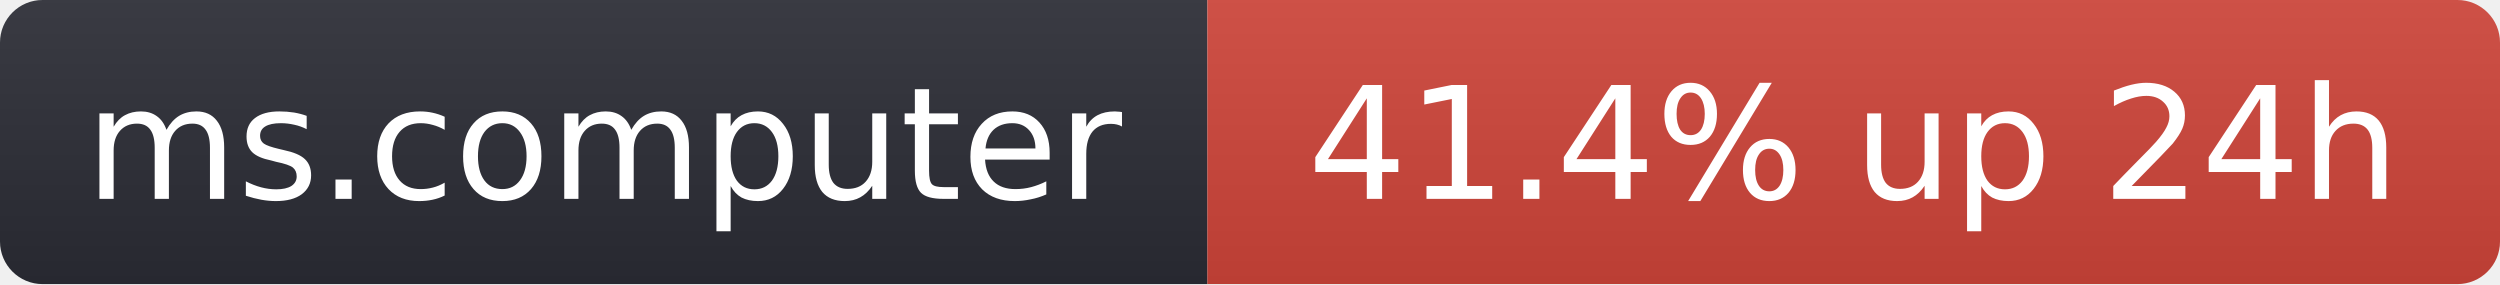
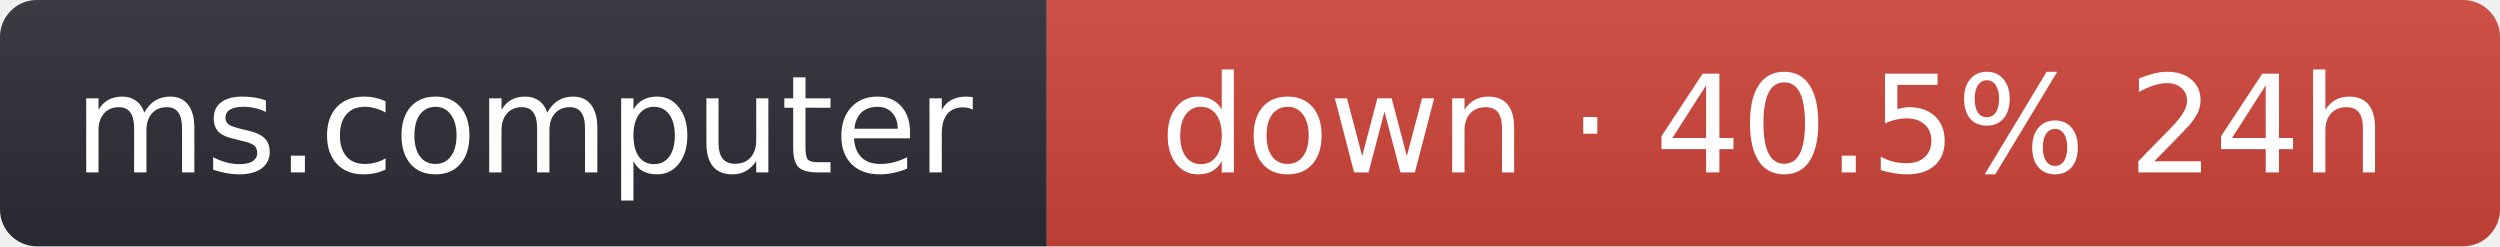
- <svg xmlns="http://www.w3.org/2000/svg" width="176" height="20" role="img" aria-label="ms.computer: 41.4% up 24h">
+ <svg xmlns="http://www.w3.org/2000/svg" width="203" height="20" role="img" aria-label="ms.computer: down · 40.5% 24h">
  <linearGradient id="s" x2="0" y2="100%">
    <stop offset="0" stop-color="#bbb" stop-opacity=".1" />
    <stop offset="1" stop-opacity=".1" />
  </linearGradient>
  <clipPath id="r">
-     <rect width="176" height="20" rx="3" fill="#fff" />
+     <rect width="203" height="20" rx="3" fill="#fff" />
  </clipPath>
  <g clip-path="url(#r)">
    <rect width="85" height="20" fill="#2b2d35" />
-     <rect x="85" width="91" height="20" fill="#d0453a" />
-     <rect width="176" height="20" fill="url(#s)" />
+     <rect x="85" width="118" height="20" fill="#d0453a" />
+     <rect width="203" height="20" fill="url(#s)" />
  </g>
  <g fill="#fff" text-anchor="middle" font-family="Verdana,Geneva,DejaVu Sans,sans-serif" font-size="11">
    <text x="42.5" y="14">ms.computer</text>
-     <text x="130.5" y="14">41.4% up 24h</text>
+     <text x="144" y="14">down · 40.5% 24h</text>
  </g>
</svg>
